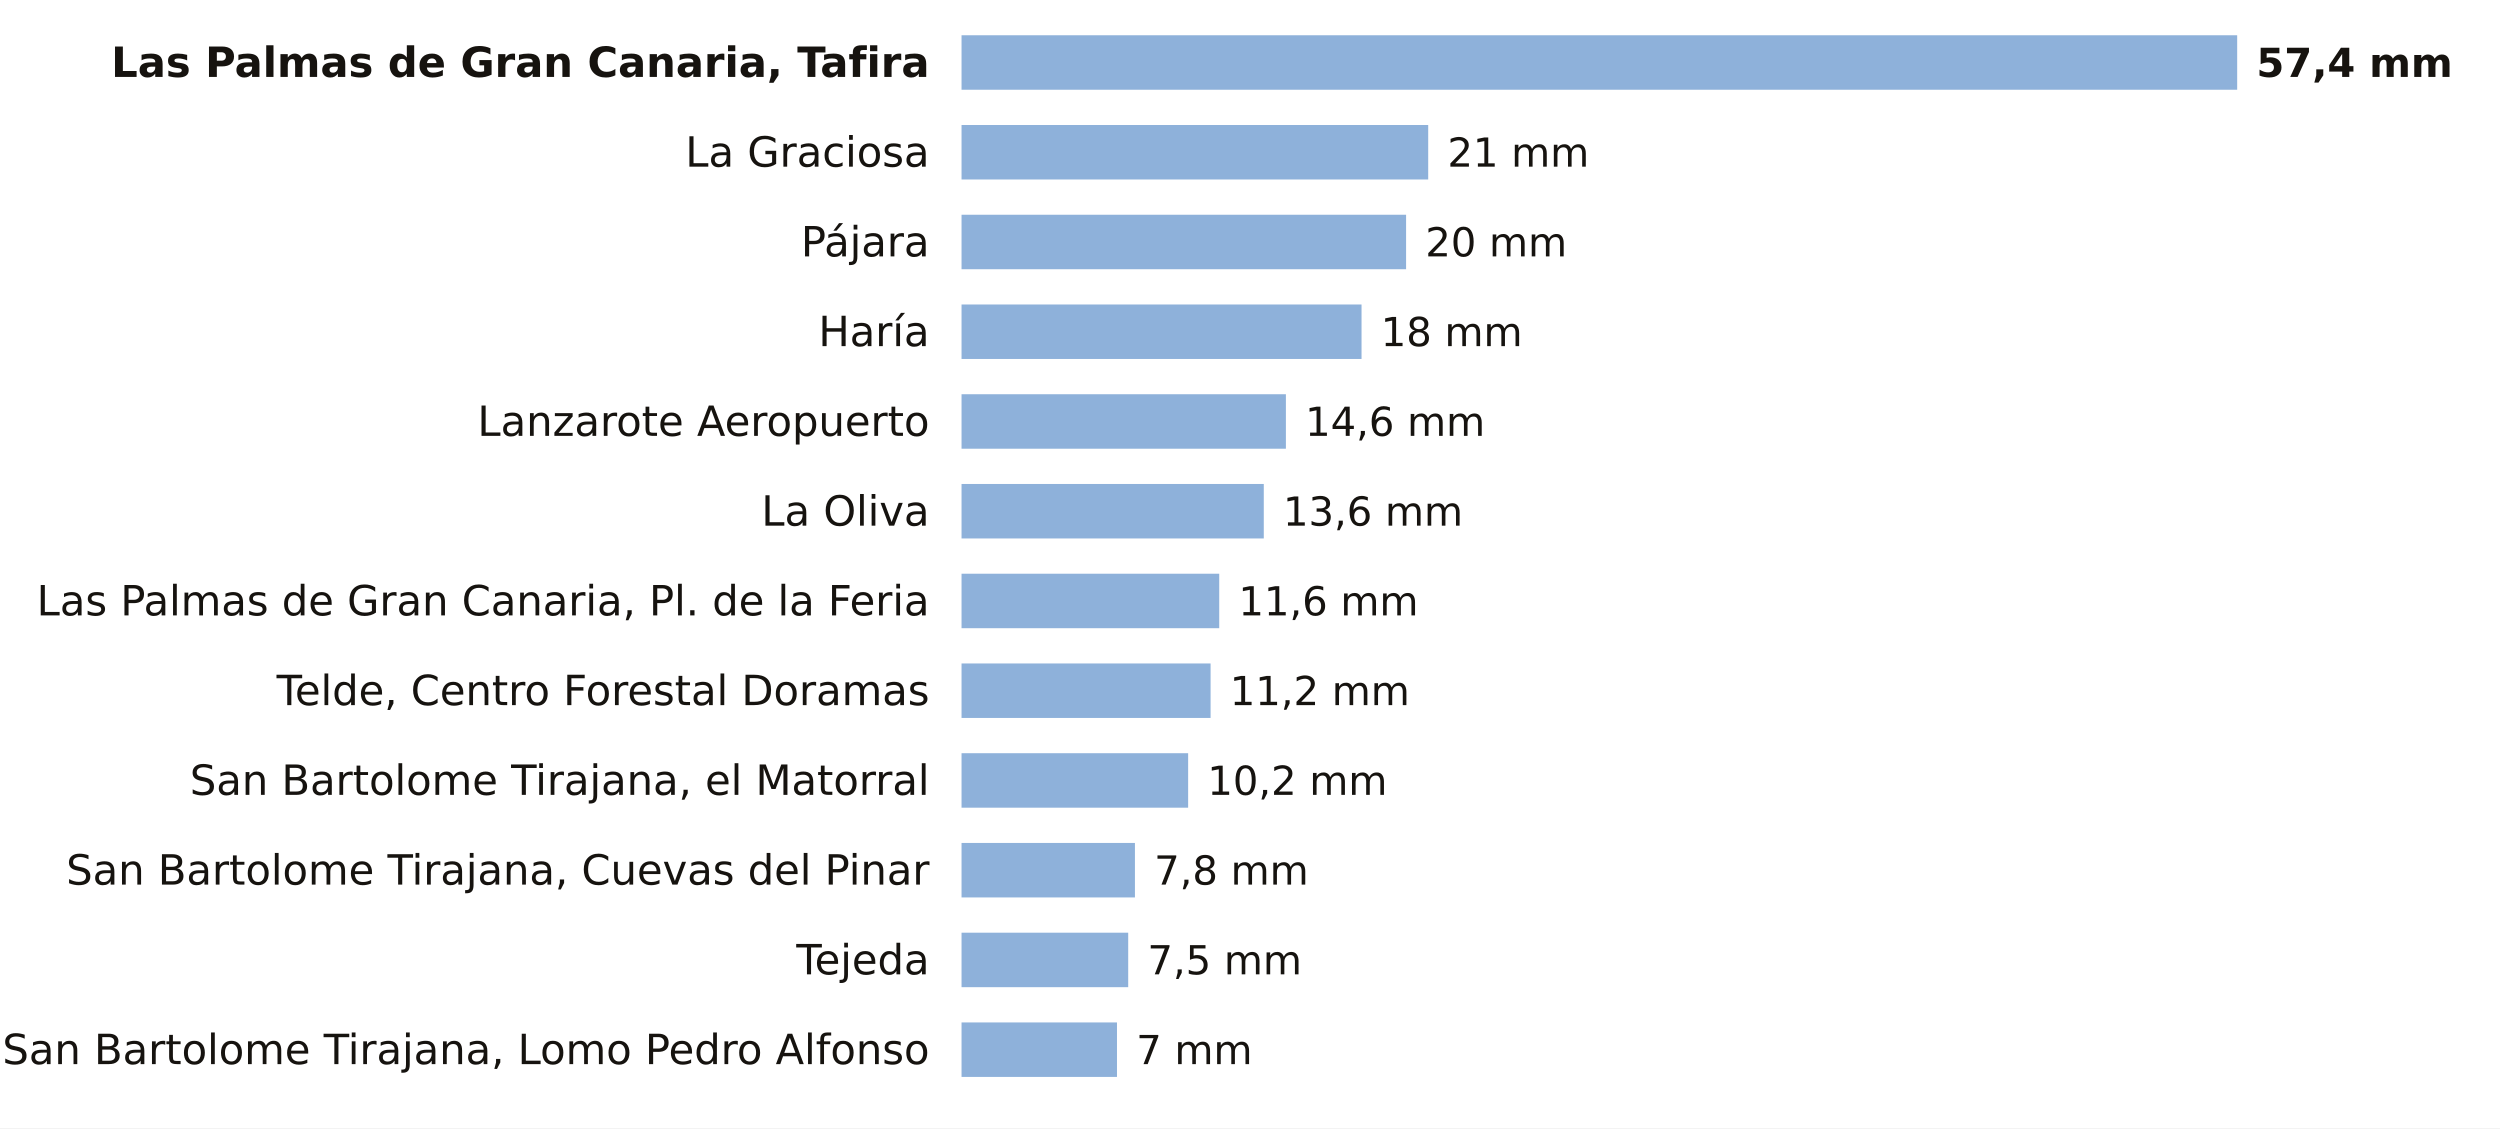
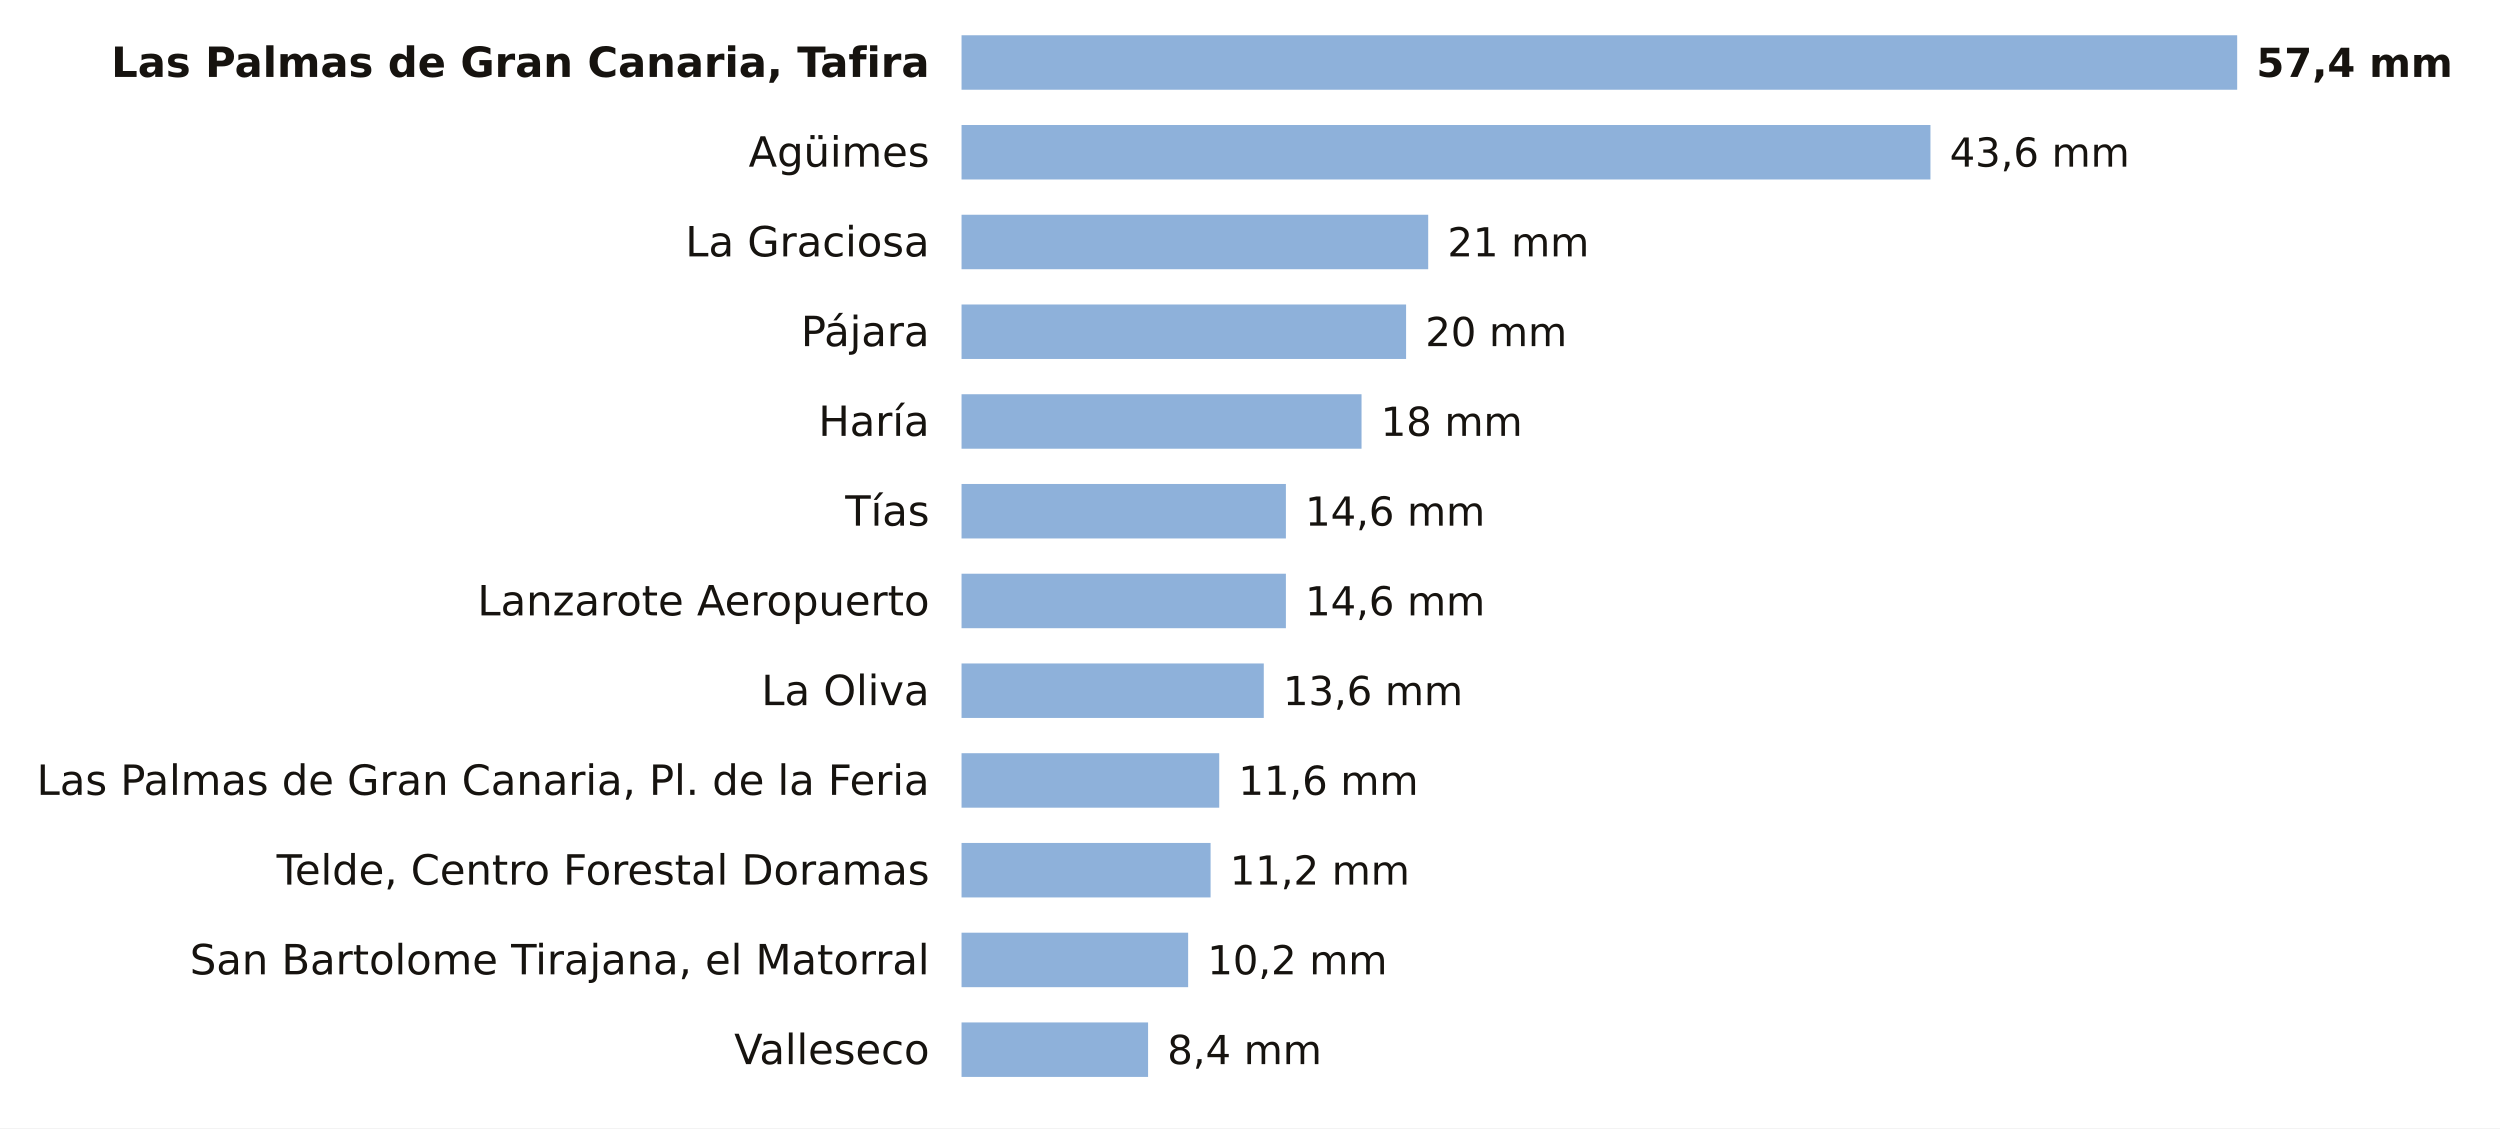
<svg xmlns="http://www.w3.org/2000/svg" viewBox="0 0 780 352" width="780" height="352" role="img" aria-label="La lluvia de los últimos 7 días en las estaciones de AEMET de Las Palmas">
  <rect width="780" height="352" fill="#FFFFFF" />
  <text x="290.0" y="24.0" font-size="13" fill="#16130F" text-anchor="end" font-weight="600" font-family="Public Sans, DejaVu Sans, Arial, sans-serif">Las Palmas de Gran Canaria, Tafira</text>
  <rect x="300" y="11" width="398.0" height="17" fill="#8EB1DA" />
  <text x="704.0" y="24.0" font-size="12.5" fill="#16130F" text-anchor="start" font-weight="700" font-family="Public Sans, DejaVu Sans, Arial, sans-serif">57,4 mm</text>
-   <text x="290.0" y="52.0" font-size="13" fill="#16130F" text-anchor="end" font-weight="400" font-family="Public Sans, DejaVu Sans, Arial, sans-serif">La Graciosa</text>
-   <rect x="300" y="39" width="145.6" height="17" fill="#8EB1DA" />
-   <text x="451.6" y="52.0" font-size="12.5" fill="#16130F" text-anchor="start" font-weight="500" font-family="Public Sans, DejaVu Sans, Arial, sans-serif">21 mm</text>
-   <text x="290.0" y="80.0" font-size="13" fill="#16130F" text-anchor="end" font-weight="400" font-family="Public Sans, DejaVu Sans, Arial, sans-serif">Pájara</text>
-   <rect x="300" y="67" width="138.7" height="17" fill="#8EB1DA" />
-   <text x="444.7" y="80.0" font-size="12.5" fill="#16130F" text-anchor="start" font-weight="500" font-family="Public Sans, DejaVu Sans, Arial, sans-serif">20 mm</text>
-   <text x="290.0" y="108.0" font-size="13" fill="#16130F" text-anchor="end" font-weight="400" font-family="Public Sans, DejaVu Sans, Arial, sans-serif">Haría</text>
-   <rect x="300" y="95" width="124.8" height="17" fill="#8EB1DA" />
-   <text x="430.8" y="108.0" font-size="12.5" fill="#16130F" text-anchor="start" font-weight="500" font-family="Public Sans, DejaVu Sans, Arial, sans-serif">18 mm</text>
-   <text x="290.0" y="136.0" font-size="13" fill="#16130F" text-anchor="end" font-weight="400" font-family="Public Sans, DejaVu Sans, Arial, sans-serif">Lanzarote Aeropuerto</text>
-   <rect x="300" y="123" width="101.2" height="17" fill="#8EB1DA" />
-   <text x="407.2" y="136.0" font-size="12.5" fill="#16130F" text-anchor="start" font-weight="500" font-family="Public Sans, DejaVu Sans, Arial, sans-serif">14,6 mm</text>
-   <text x="290.0" y="164.0" font-size="13" fill="#16130F" text-anchor="end" font-weight="400" font-family="Public Sans, DejaVu Sans, Arial, sans-serif">La Oliva</text>
-   <rect x="300" y="151" width="94.3" height="17" fill="#8EB1DA" />
-   <text x="400.3" y="164.0" font-size="12.5" fill="#16130F" text-anchor="start" font-weight="500" font-family="Public Sans, DejaVu Sans, Arial, sans-serif">13,6 mm</text>
-   <text x="290.0" y="192.0" font-size="13" fill="#16130F" text-anchor="end" font-weight="400" font-family="Public Sans, DejaVu Sans, Arial, sans-serif">Las Palmas de Gran Canaria, Pl. de la Feria</text>
-   <rect x="300" y="179" width="80.4" height="17" fill="#8EB1DA" />
-   <text x="386.4" y="192.0" font-size="12.5" fill="#16130F" text-anchor="start" font-weight="500" font-family="Public Sans, DejaVu Sans, Arial, sans-serif">11,6 mm</text>
-   <text x="290.0" y="220.0" font-size="13" fill="#16130F" text-anchor="end" font-weight="400" font-family="Public Sans, DejaVu Sans, Arial, sans-serif">Telde, Centro Forestal Doramas</text>
-   <rect x="300" y="207" width="77.7" height="17" fill="#8EB1DA" />
-   <text x="383.7" y="220.0" font-size="12.5" fill="#16130F" text-anchor="start" font-weight="500" font-family="Public Sans, DejaVu Sans, Arial, sans-serif">11,2 mm</text>
-   <text x="290.0" y="248.0" font-size="13" fill="#16130F" text-anchor="end" font-weight="400" font-family="Public Sans, DejaVu Sans, Arial, sans-serif">San Bartolome Tirajana, el Matorral</text>
-   <rect x="300" y="235" width="70.7" height="17" fill="#8EB1DA" />
-   <text x="376.7" y="248.0" font-size="12.5" fill="#16130F" text-anchor="start" font-weight="500" font-family="Public Sans, DejaVu Sans, Arial, sans-serif">10,2 mm</text>
-   <text x="290.0" y="276.0" font-size="13" fill="#16130F" text-anchor="end" font-weight="400" font-family="Public Sans, DejaVu Sans, Arial, sans-serif">San Bartolome Tirajana, Cuevas del Pinar</text>
-   <rect x="300" y="263" width="54.1" height="17" fill="#8EB1DA" />
-   <text x="360.1" y="276.0" font-size="12.5" fill="#16130F" text-anchor="start" font-weight="500" font-family="Public Sans, DejaVu Sans, Arial, sans-serif">7,8 mm</text>
-   <text x="290.0" y="304.0" font-size="13" fill="#16130F" text-anchor="end" font-weight="400" font-family="Public Sans, DejaVu Sans, Arial, sans-serif">Tejeda</text>
-   <rect x="300" y="291" width="52.0" height="17" fill="#8EB1DA" />
-   <text x="358.0" y="304.0" font-size="12.5" fill="#16130F" text-anchor="start" font-weight="500" font-family="Public Sans, DejaVu Sans, Arial, sans-serif">7,5 mm</text>
-   <text x="290.0" y="332.0" font-size="13" fill="#16130F" text-anchor="end" font-weight="400" font-family="Public Sans, DejaVu Sans, Arial, sans-serif">San Bartolome Tirajana, Lomo Pedro Alfonso</text>
-   <rect x="300" y="319" width="48.5" height="17" fill="#8EB1DA" />
-   <text x="354.5" y="332.0" font-size="12.5" fill="#16130F" text-anchor="start" font-weight="500" font-family="Public Sans, DejaVu Sans, Arial, sans-serif">7 mm</text>
+   <text x="290.0" y="52.0" font-size="13" fill="#16130F" text-anchor="end" font-weight="400" font-family="Public Sans, DejaVu Sans, Arial, sans-serif">Agüimes</text>
+   <rect x="300" y="39" width="302.3" height="17" fill="#8EB1DA" />
+   <text x="608.3" y="52.0" font-size="12.5" fill="#16130F" text-anchor="start" font-weight="500" font-family="Public Sans, DejaVu Sans, Arial, sans-serif">43,6 mm</text>
+   <text x="290.0" y="80.0" font-size="13" fill="#16130F" text-anchor="end" font-weight="400" font-family="Public Sans, DejaVu Sans, Arial, sans-serif">La Graciosa</text>
+   <rect x="300" y="67" width="145.6" height="17" fill="#8EB1DA" />
+   <text x="451.6" y="80.0" font-size="12.5" fill="#16130F" text-anchor="start" font-weight="500" font-family="Public Sans, DejaVu Sans, Arial, sans-serif">21 mm</text>
+   <text x="290.0" y="108.0" font-size="13" fill="#16130F" text-anchor="end" font-weight="400" font-family="Public Sans, DejaVu Sans, Arial, sans-serif">Pájara</text>
+   <rect x="300" y="95" width="138.7" height="17" fill="#8EB1DA" />
+   <text x="444.7" y="108.0" font-size="12.5" fill="#16130F" text-anchor="start" font-weight="500" font-family="Public Sans, DejaVu Sans, Arial, sans-serif">20 mm</text>
+   <text x="290.0" y="136.0" font-size="13" fill="#16130F" text-anchor="end" font-weight="400" font-family="Public Sans, DejaVu Sans, Arial, sans-serif">Haría</text>
+   <rect x="300" y="123" width="124.8" height="17" fill="#8EB1DA" />
+   <text x="430.8" y="136.0" font-size="12.5" fill="#16130F" text-anchor="start" font-weight="500" font-family="Public Sans, DejaVu Sans, Arial, sans-serif">18 mm</text>
+   <text x="290.0" y="164.0" font-size="13" fill="#16130F" text-anchor="end" font-weight="400" font-family="Public Sans, DejaVu Sans, Arial, sans-serif">Tías</text>
+   <rect x="300" y="151" width="101.2" height="17" fill="#8EB1DA" />
+   <text x="407.2" y="164.0" font-size="12.5" fill="#16130F" text-anchor="start" font-weight="500" font-family="Public Sans, DejaVu Sans, Arial, sans-serif">14,6 mm</text>
+   <text x="290.0" y="192.0" font-size="13" fill="#16130F" text-anchor="end" font-weight="400" font-family="Public Sans, DejaVu Sans, Arial, sans-serif">Lanzarote Aeropuerto</text>
+   <rect x="300" y="179" width="101.2" height="17" fill="#8EB1DA" />
+   <text x="407.2" y="192.0" font-size="12.5" fill="#16130F" text-anchor="start" font-weight="500" font-family="Public Sans, DejaVu Sans, Arial, sans-serif">14,6 mm</text>
+   <text x="290.0" y="220.0" font-size="13" fill="#16130F" text-anchor="end" font-weight="400" font-family="Public Sans, DejaVu Sans, Arial, sans-serif">La Oliva</text>
+   <rect x="300" y="207" width="94.3" height="17" fill="#8EB1DA" />
+   <text x="400.3" y="220.0" font-size="12.5" fill="#16130F" text-anchor="start" font-weight="500" font-family="Public Sans, DejaVu Sans, Arial, sans-serif">13,6 mm</text>
+   <text x="290.0" y="248.0" font-size="13" fill="#16130F" text-anchor="end" font-weight="400" font-family="Public Sans, DejaVu Sans, Arial, sans-serif">Las Palmas de Gran Canaria, Pl. de la Feria</text>
+   <rect x="300" y="235" width="80.4" height="17" fill="#8EB1DA" />
+   <text x="386.4" y="248.0" font-size="12.5" fill="#16130F" text-anchor="start" font-weight="500" font-family="Public Sans, DejaVu Sans, Arial, sans-serif">11,6 mm</text>
+   <text x="290.0" y="276.0" font-size="13" fill="#16130F" text-anchor="end" font-weight="400" font-family="Public Sans, DejaVu Sans, Arial, sans-serif">Telde, Centro Forestal Doramas</text>
+   <rect x="300" y="263" width="77.7" height="17" fill="#8EB1DA" />
+   <text x="383.7" y="276.0" font-size="12.5" fill="#16130F" text-anchor="start" font-weight="500" font-family="Public Sans, DejaVu Sans, Arial, sans-serif">11,2 mm</text>
+   <text x="290.0" y="304.0" font-size="13" fill="#16130F" text-anchor="end" font-weight="400" font-family="Public Sans, DejaVu Sans, Arial, sans-serif">San Bartolome Tirajana, el Matorral</text>
+   <rect x="300" y="291" width="70.7" height="17" fill="#8EB1DA" />
+   <text x="376.7" y="304.0" font-size="12.5" fill="#16130F" text-anchor="start" font-weight="500" font-family="Public Sans, DejaVu Sans, Arial, sans-serif">10,2 mm</text>
+   <text x="290.0" y="332.0" font-size="13" fill="#16130F" text-anchor="end" font-weight="400" font-family="Public Sans, DejaVu Sans, Arial, sans-serif">Valleseco</text>
+   <rect x="300" y="319" width="58.2" height="17" fill="#8EB1DA" />
+   <text x="364.2" y="332.0" font-size="12.5" fill="#16130F" text-anchor="start" font-weight="500" font-family="Public Sans, DejaVu Sans, Arial, sans-serif">8,4 mm</text>
</svg>
